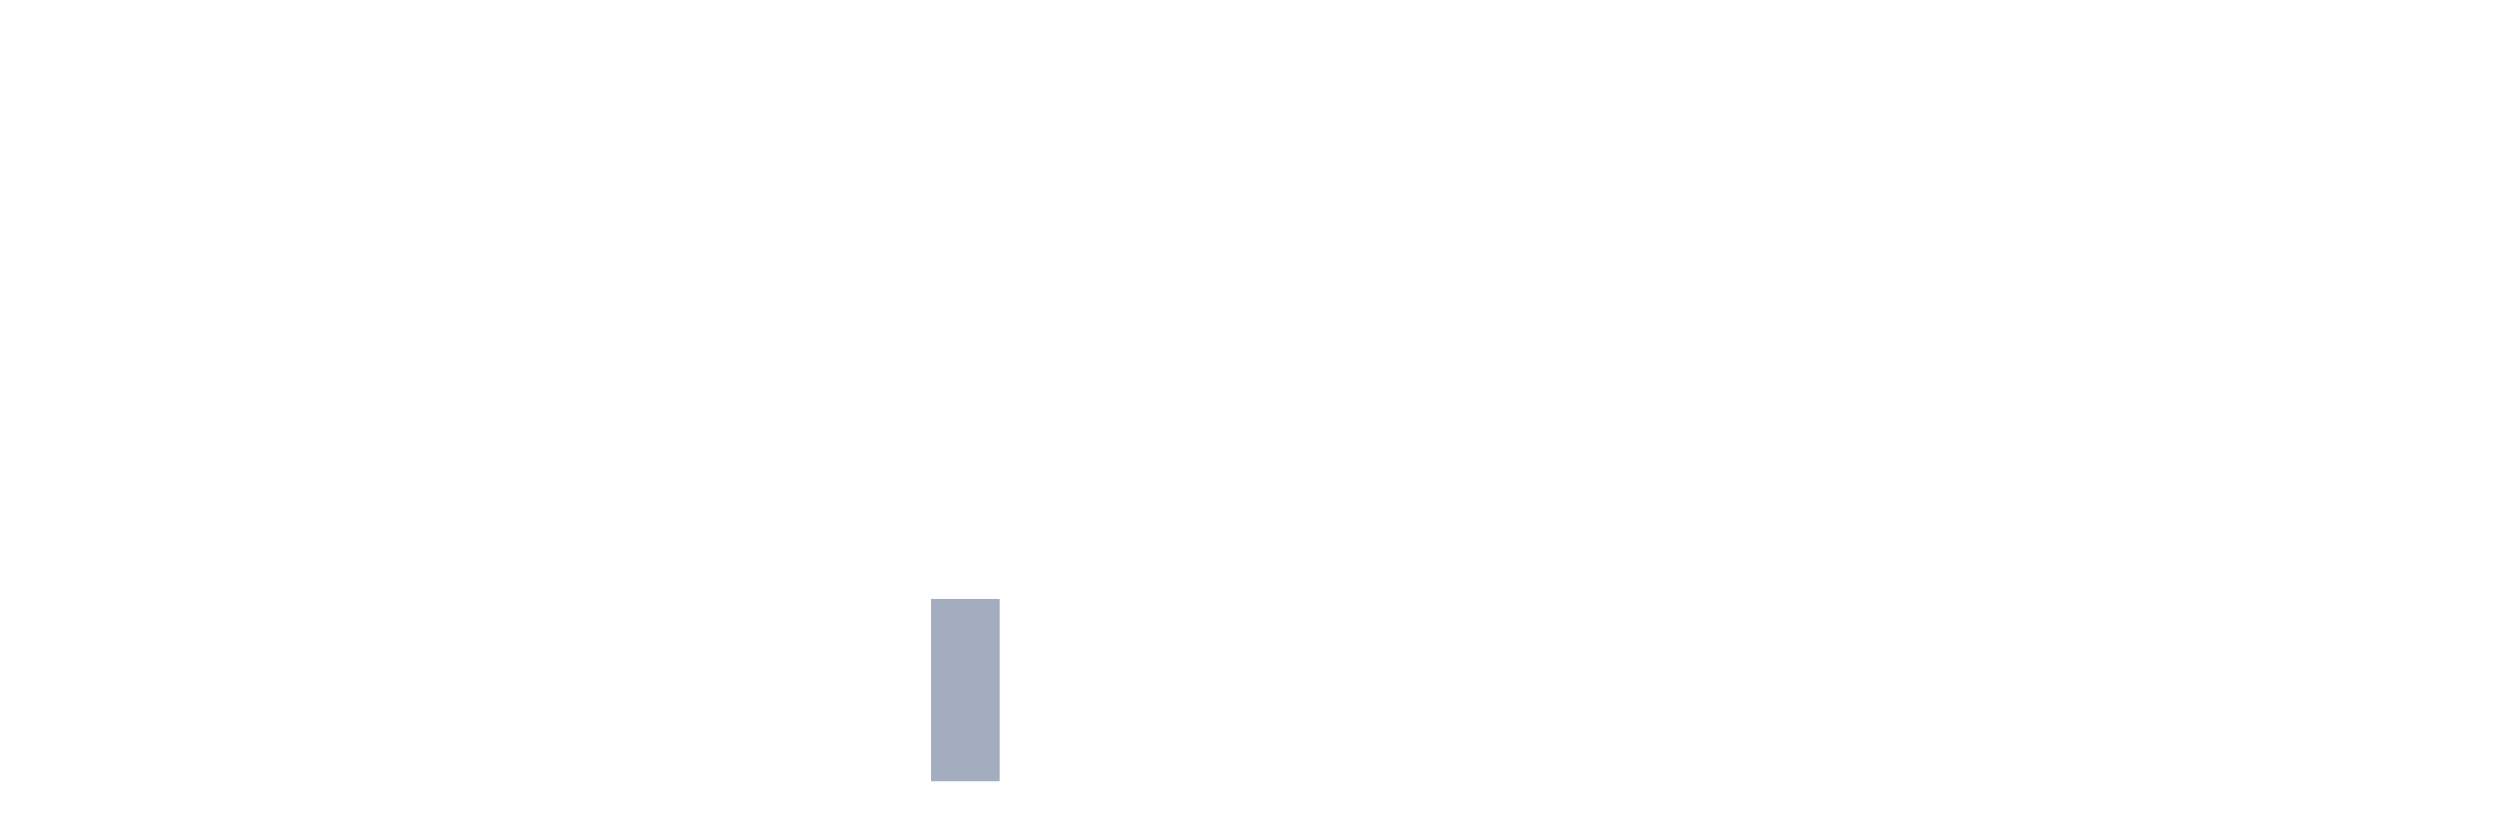
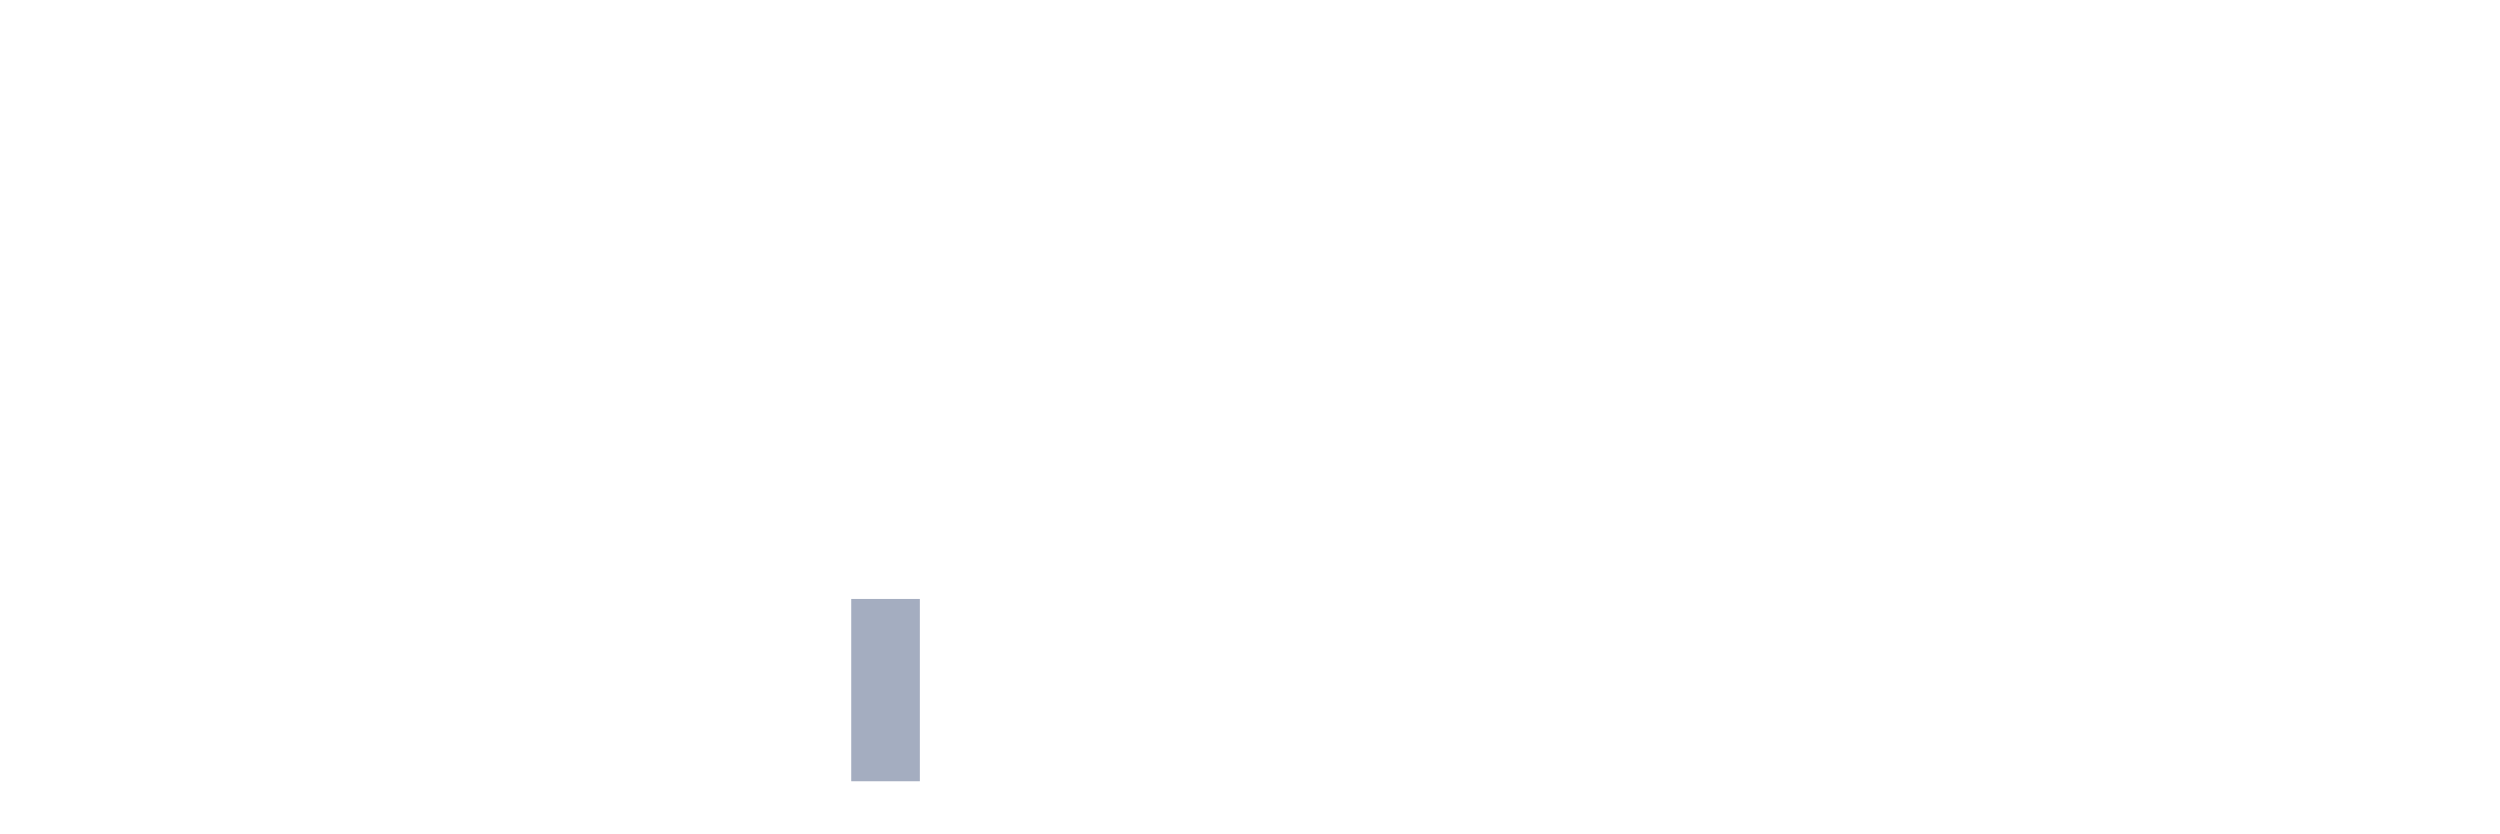
<svg xmlns="http://www.w3.org/2000/svg" viewBox="0 0 480 160">
  <g transform="translate(10,10)">
    <rect class="bar" x="0.153" width="13.175" y="140" height="0" fill="rgb(164,173,192)" />
    <rect class="bar" x="15.482" width="13.175" y="140" height="0" fill="rgb(164,173,192)" />
    <rect class="bar" x="30.81" width="13.175" y="140" height="0" fill="rgb(164,173,192)" />
    <rect class="bar" x="46.138" width="13.175" y="140" height="0" fill="rgb(164,173,192)" />
    <rect class="bar" x="61.466" width="13.175" y="140" height="0" fill="rgb(164,173,192)" />
    <rect class="bar" x="76.794" width="13.175" y="140" height="0" fill="rgb(164,173,192)" />
    <rect class="bar" x="92.123" width="13.175" y="140" height="0" fill="rgb(164,173,192)" />
    <rect class="bar" x="107.451" width="13.175" y="140" height="0" fill="rgb(164,173,192)" />
    <rect class="bar" x="122.779" width="13.175" y="140" height="0" fill="rgb(164,173,192)" />
    <rect class="bar" x="138.107" width="13.175" y="140" height="0" fill="rgb(164,173,192)" />
-     <rect class="bar" x="153.436" width="13.175" y="140" height="0" fill="rgb(164,173,192)" />
-     <rect class="bar" x="168.764" width="13.175" y="105" height="35" fill="rgb(164,173,192)" />
+     <rect class="bar" x="153.436" width="13.175" y="105" height="35" fill="rgb(164,173,192)" />
+     <rect class="bar" x="168.764" width="13.175" y="140" height="0" fill="rgb(164,173,192)" />
    <rect class="bar" x="184.092" width="13.175" y="140" height="0" fill="rgb(164,173,192)" />
    <rect class="bar" x="199.42" width="13.175" y="140" height="0" fill="rgb(164,173,192)" />
    <rect class="bar" x="214.748" width="13.175" y="140" height="0" fill="rgb(164,173,192)" />
    <rect class="bar" x="230.077" width="13.175" y="140" height="0" fill="rgb(164,173,192)" />
    <rect class="bar" x="245.405" width="13.175" y="140" height="0" fill="rgb(164,173,192)" />
    <rect class="bar" x="260.733" width="13.175" y="140" height="0" fill="rgb(164,173,192)" />
    <rect class="bar" x="276.061" width="13.175" y="140" height="0" fill="rgb(164,173,192)" />
    <rect class="bar" x="291.39" width="13.175" y="140" height="0" fill="rgb(164,173,192)" />
    <rect class="bar" x="306.718" width="13.175" y="140" height="0" fill="rgb(164,173,192)" />
    <rect class="bar" x="322.046" width="13.175" y="140" height="0" fill="rgb(164,173,192)" />
    <rect class="bar" x="337.374" width="13.175" y="140" height="0" fill="rgb(164,173,192)" />
    <rect class="bar" x="352.702" width="13.175" y="140" height="0" fill="rgb(164,173,192)" />
    <rect class="bar" x="368.031" width="13.175" y="140" height="0" fill="rgb(164,173,192)" />
    <rect class="bar" x="383.359" width="13.175" y="140" height="0" fill="rgb(164,173,192)" />
    <rect class="bar" x="398.687" width="13.175" y="140" height="0" fill="rgb(164,173,192)" />
    <rect class="bar" x="414.015" width="13.175" y="140" height="0" fill="rgb(164,173,192)" />
    <rect class="bar" x="429.344" width="13.175" y="140" height="0" fill="rgb(164,173,192)" />
    <rect class="bar" x="444.672" width="13.175" y="140" height="0" fill="rgb(164,173,192)" />
  </g>
</svg>
